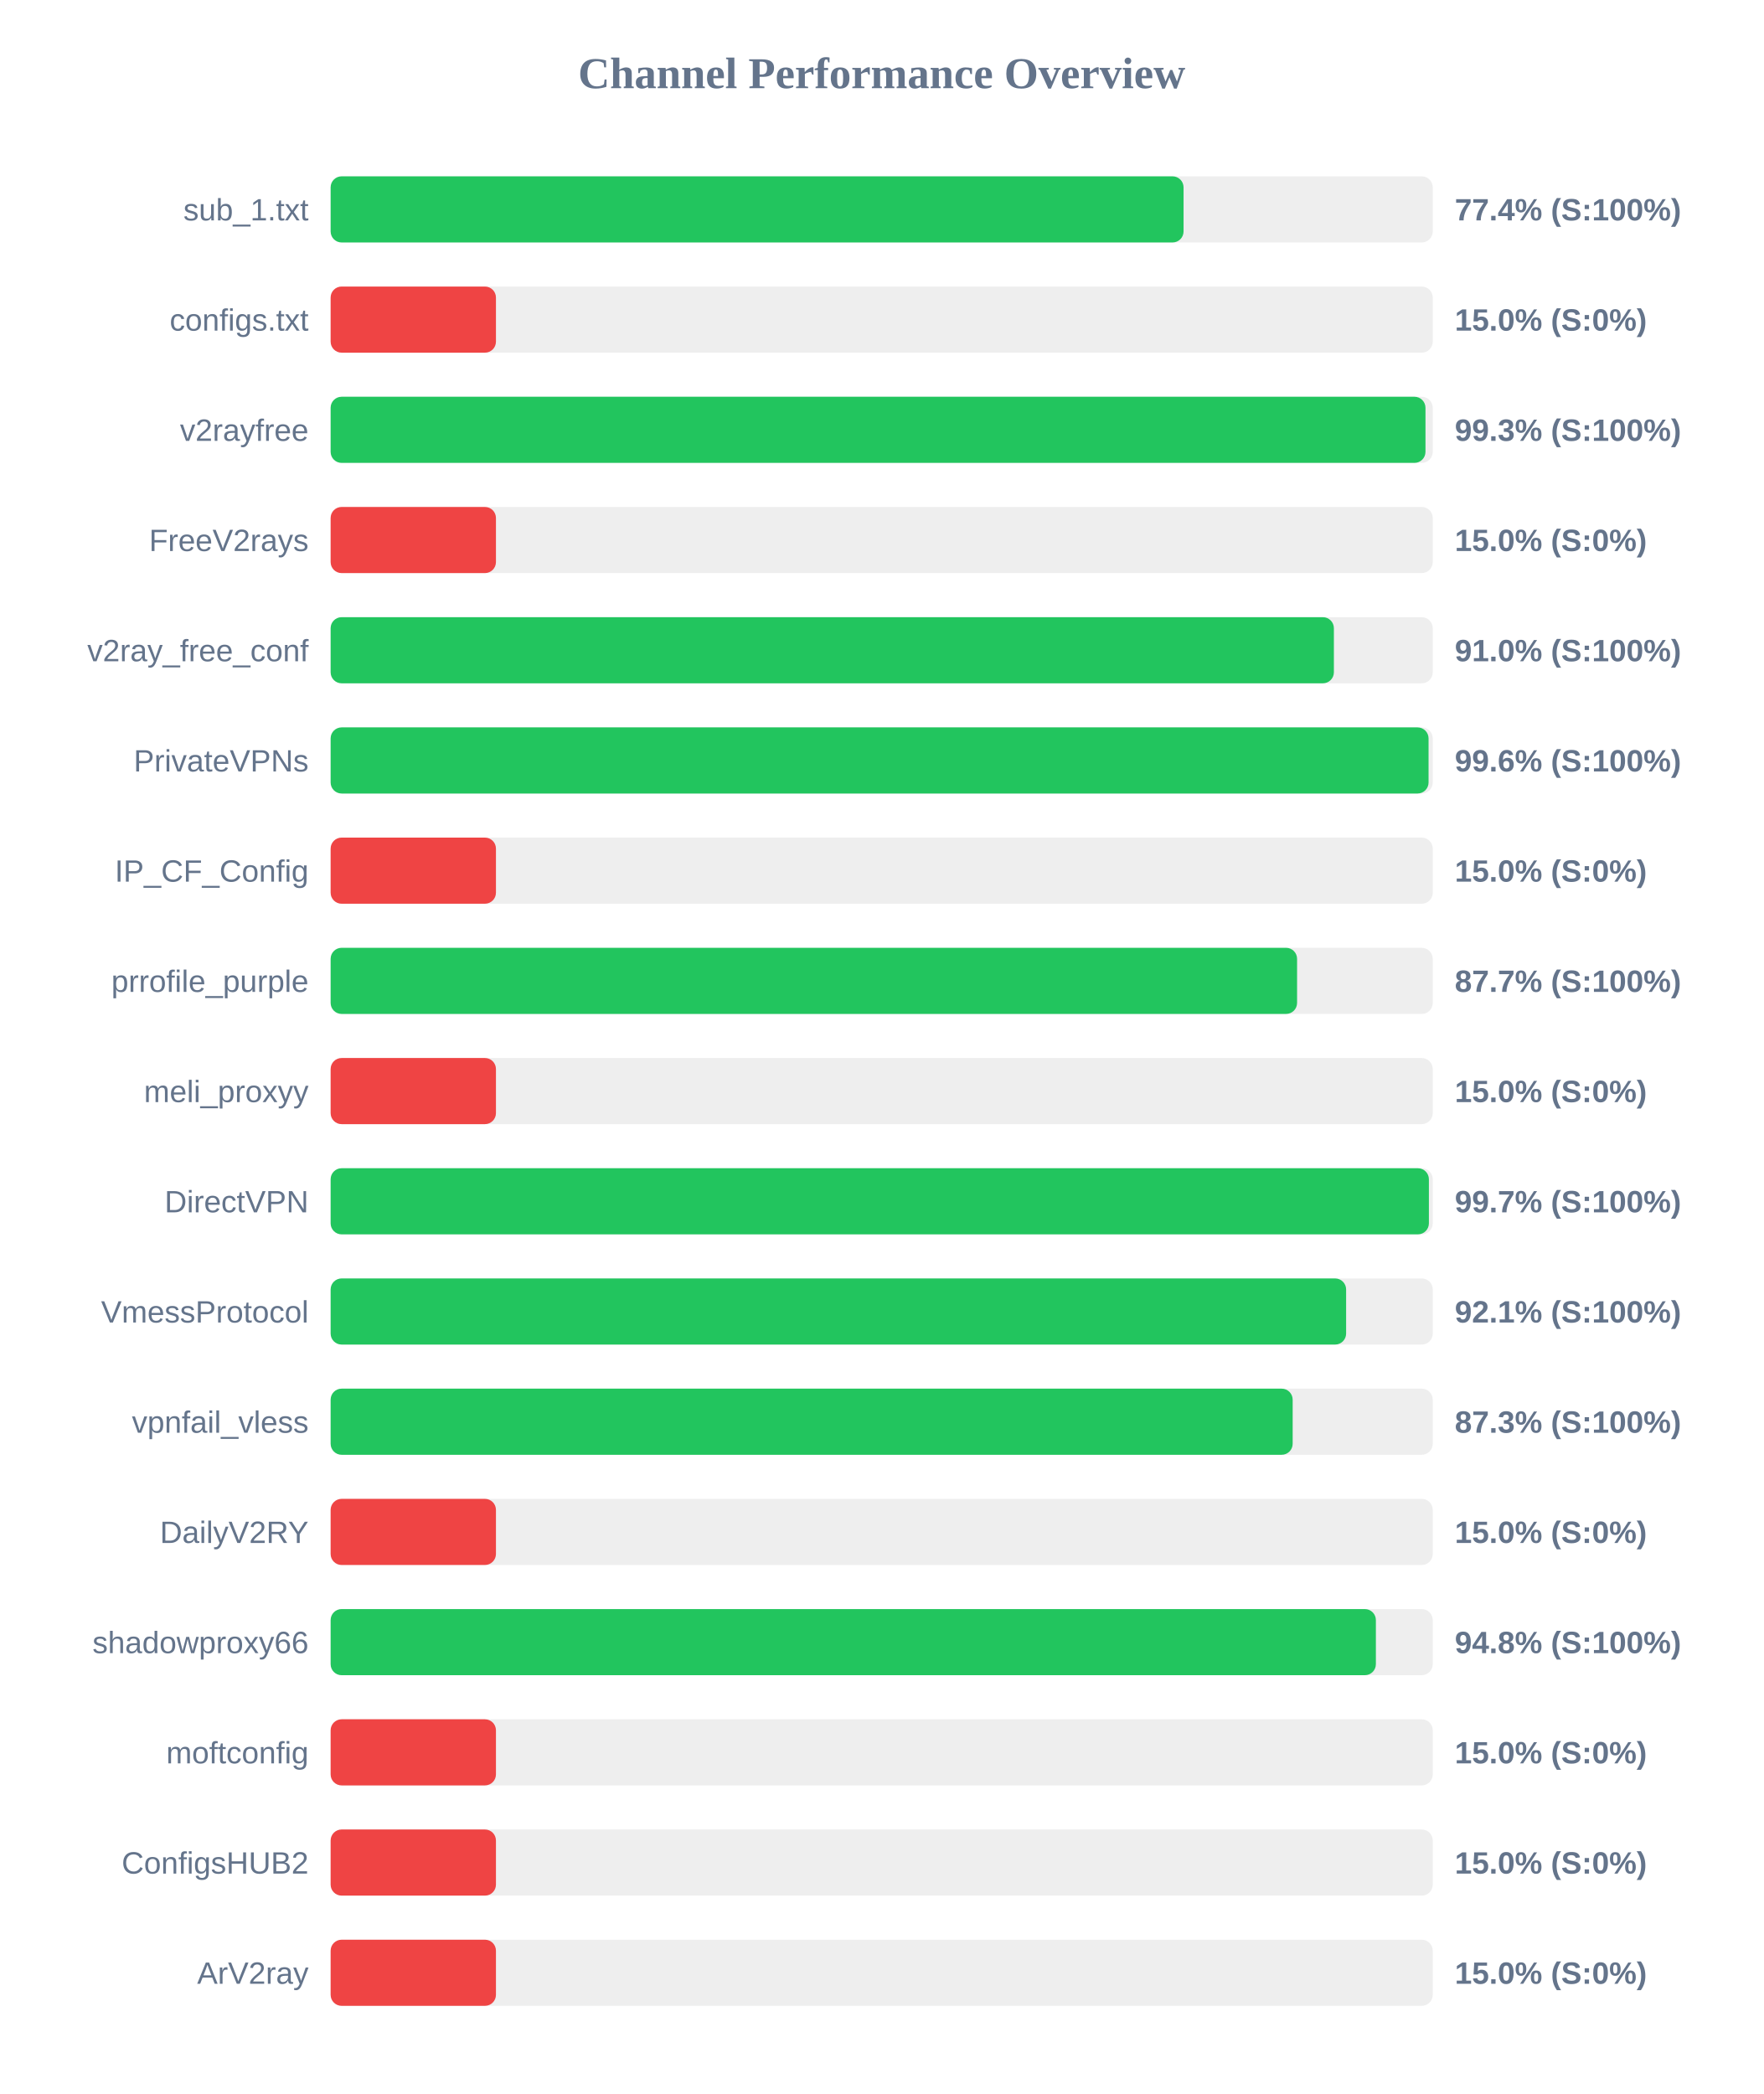
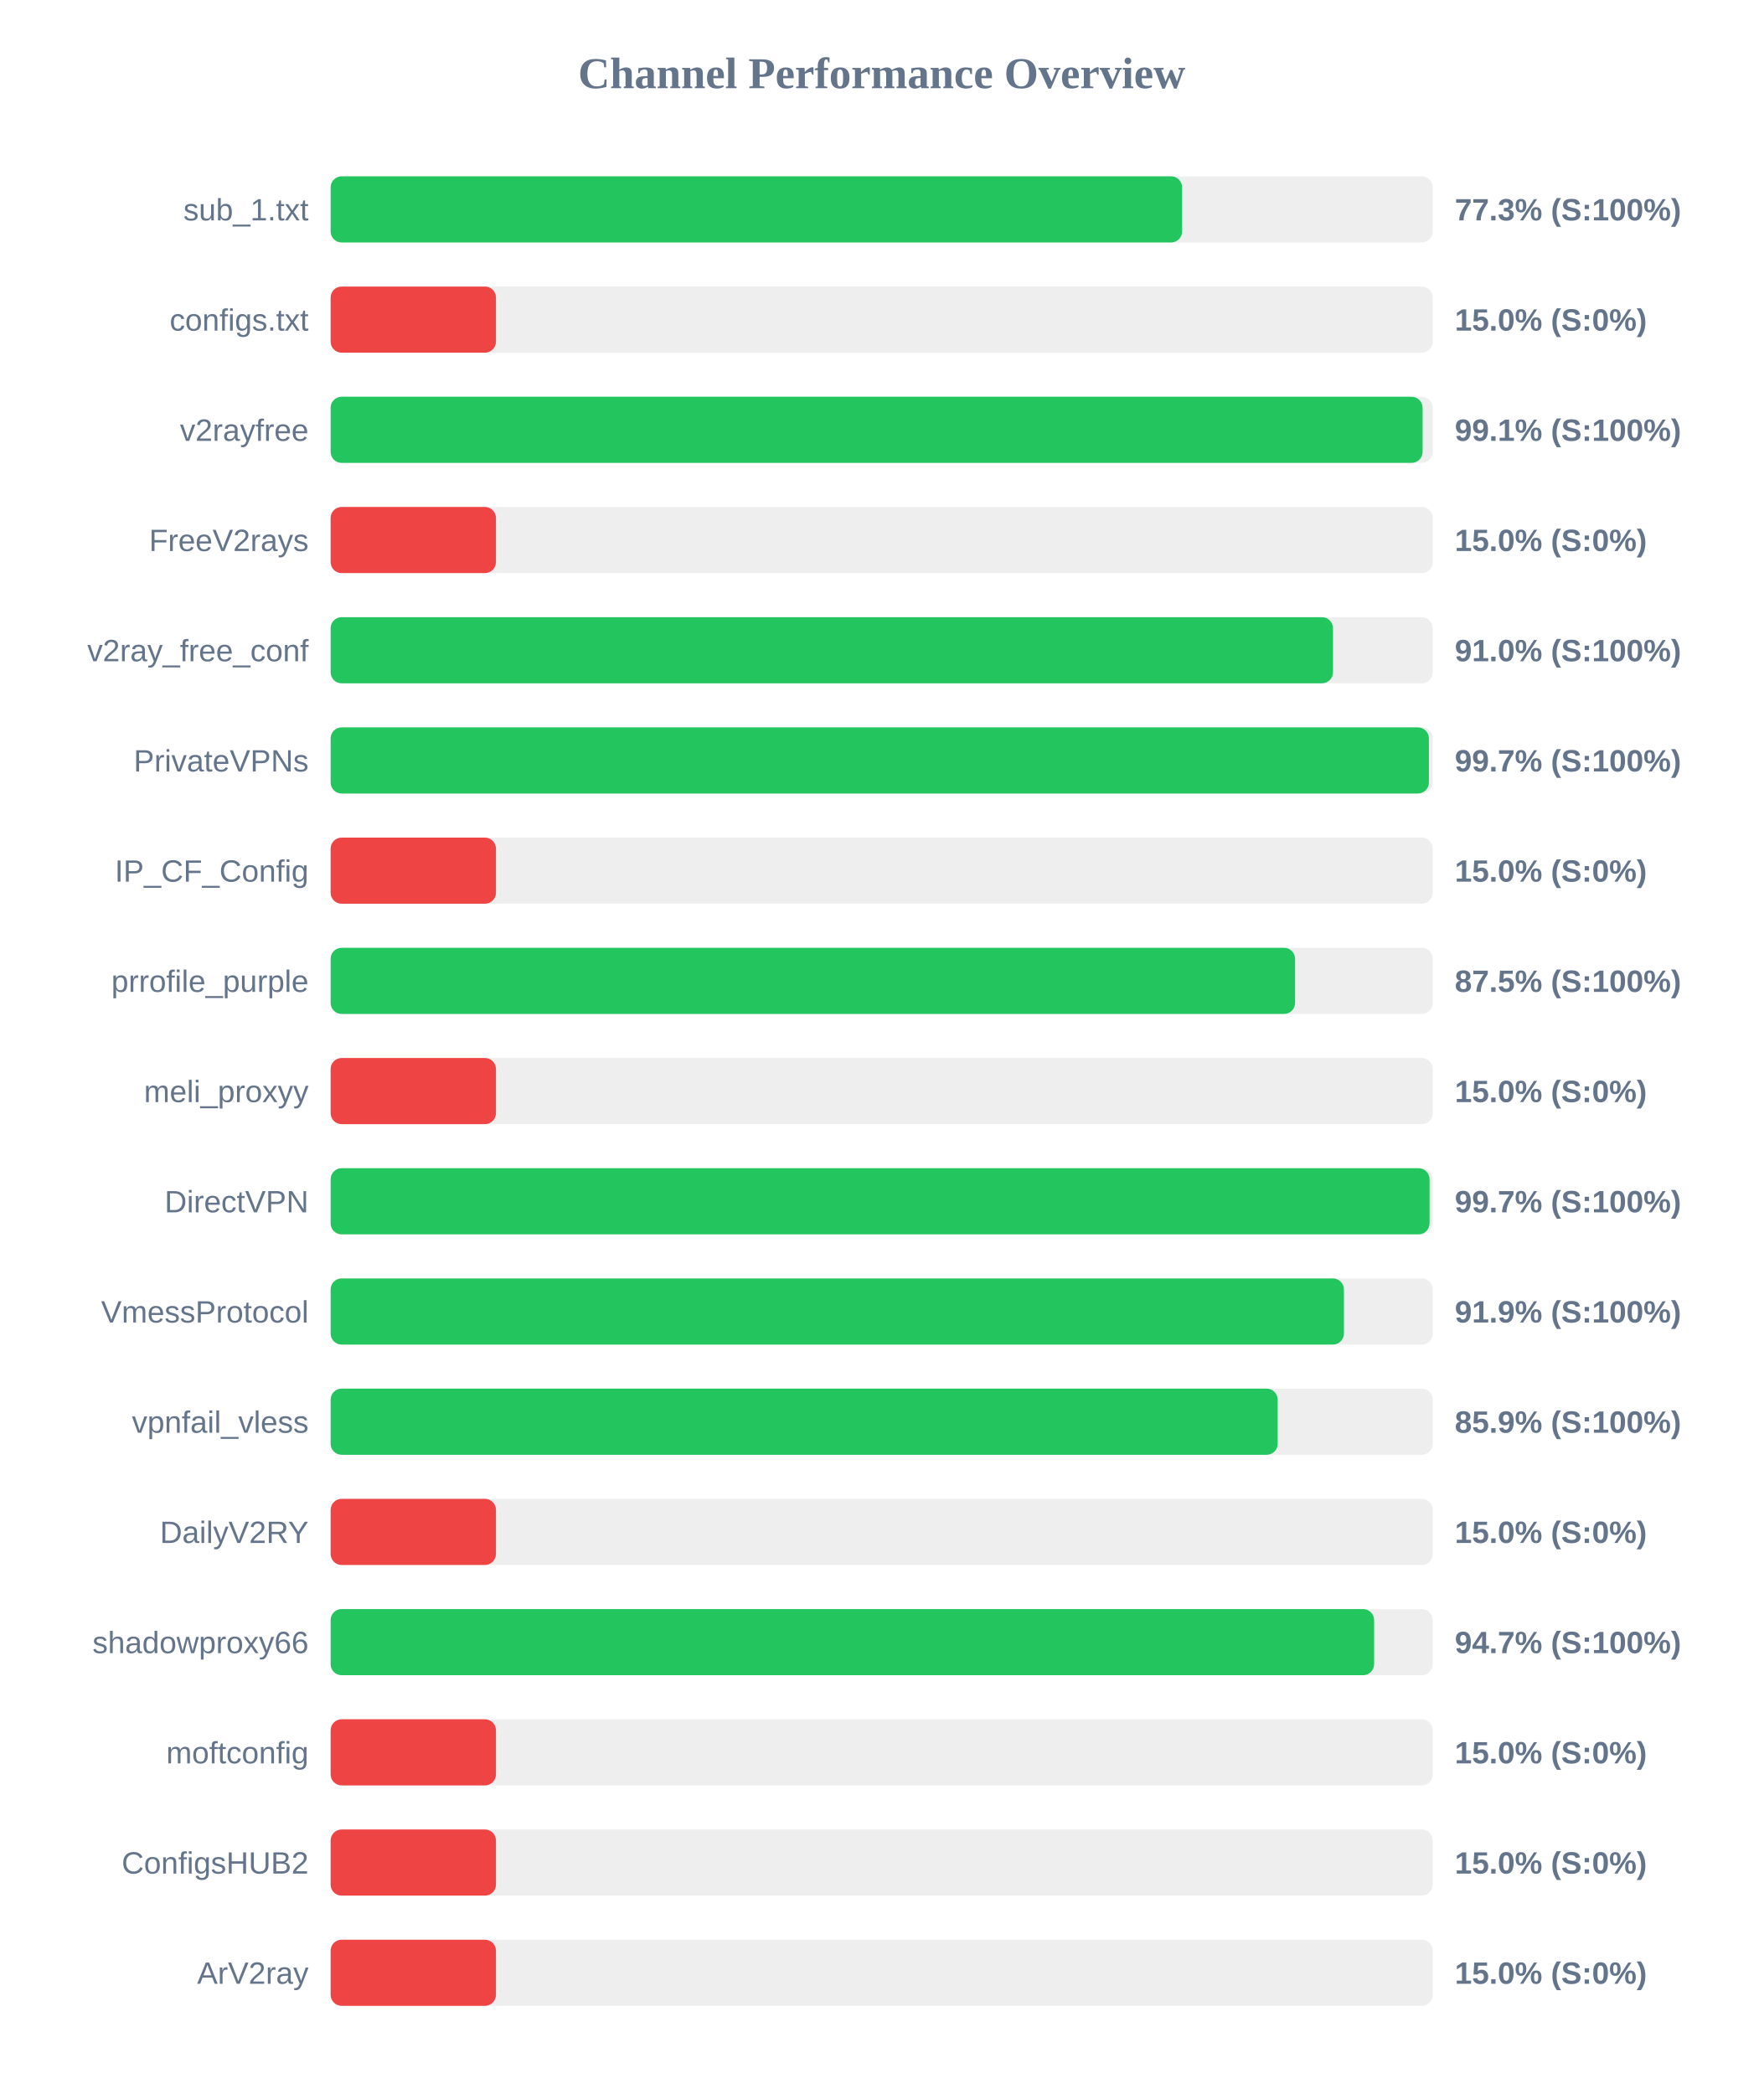
<svg xmlns="http://www.w3.org/2000/svg" width="800" height="950" version="1.1">
  <style>
        .row { font: 14px Arial; fill: #64748b; }
        .score { font: bold 14px Arial; fill: #64748b; }
    </style>
  <text x="400" y="40" text-anchor="middle" font-size="20px" font-weight="bold" fill="#64748b">Channel Performance Overview</text>
  <rect x="150" y="80" width="500" height="30" fill="#eee" rx="5" />
-   <rect x="150" y="80" width="386.95" height="30" fill="#22c55e" rx="5" />
+   <rect x="150" y="80" width="386.3" height="30" fill="#22c55e" rx="5" />
  <text x="140" y="100" text-anchor="end" class="row">sub_1.txt</text>
-   <text x="660" y="100" text-anchor="start" class="score">77.4% (S:100%)</text>
+   <text x="660" y="100" text-anchor="start" class="score">77.3% (S:100%)</text>
  <rect x="150" y="130" width="500" height="30" fill="#eee" rx="5" />
  <rect x="150" y="130" width="75.0" height="30" fill="#ef4444" rx="5" />
  <text x="140" y="150" text-anchor="end" class="row">configs.txt</text>
  <text x="660" y="150" text-anchor="start" class="score">15.0% (S:0%)</text>
  <rect x="150" y="180" width="500" height="30" fill="#eee" rx="5" />
-   <rect x="150" y="180" width="496.7" height="30" fill="#22c55e" rx="5" />
+   <rect x="150" y="180" width="495.4" height="30" fill="#22c55e" rx="5" />
  <text x="140" y="200" text-anchor="end" class="row">v2rayfree</text>
-   <text x="660" y="200" text-anchor="start" class="score">99.3% (S:100%)</text>
+   <text x="660" y="200" text-anchor="start" class="score">99.1% (S:100%)</text>
  <rect x="150" y="230" width="500" height="30" fill="#eee" rx="5" />
  <rect x="150" y="230" width="75.0" height="30" fill="#ef4444" rx="5" />
  <text x="140" y="250" text-anchor="end" class="row">FreeV2rays</text>
  <text x="660" y="250" text-anchor="start" class="score">15.0% (S:0%)</text>
  <rect x="150" y="280" width="500" height="30" fill="#eee" rx="5" />
-   <rect x="150" y="280" width="455.15" height="30" fill="#22c55e" rx="5" />
+   <rect x="150" y="280" width="454.75" height="30" fill="#22c55e" rx="5" />
  <text x="140" y="300" text-anchor="end" class="row">v2ray_free_conf</text>
  <text x="660" y="300" text-anchor="start" class="score">91.0% (S:100%)</text>
  <rect x="150" y="330" width="500" height="30" fill="#eee" rx="5" />
-   <rect x="150" y="330" width="498.1" height="30" fill="#22c55e" rx="5" />
+   <rect x="150" y="330" width="498.25" height="30" fill="#22c55e" rx="5" />
  <text x="140" y="350" text-anchor="end" class="row">PrivateVPNs</text>
-   <text x="660" y="350" text-anchor="start" class="score">99.6% (S:100%)</text>
+   <text x="660" y="350" text-anchor="start" class="score">99.7% (S:100%)</text>
  <rect x="150" y="380" width="500" height="30" fill="#eee" rx="5" />
  <rect x="150" y="380" width="75.0" height="30" fill="#ef4444" rx="5" />
  <text x="140" y="400" text-anchor="end" class="row">IP_CF_Config</text>
  <text x="660" y="400" text-anchor="start" class="score">15.0% (S:0%)</text>
  <rect x="150" y="430" width="500" height="30" fill="#eee" rx="5" />
-   <rect x="150" y="430" width="438.45" height="30" fill="#22c55e" rx="5" />
+   <rect x="150" y="430" width="437.55" height="30" fill="#22c55e" rx="5" />
  <text x="140" y="450" text-anchor="end" class="row">prrofile_purple</text>
-   <text x="660" y="450" text-anchor="start" class="score">87.7% (S:100%)</text>
+   <text x="660" y="450" text-anchor="start" class="score">87.5% (S:100%)</text>
  <rect x="150" y="480" width="500" height="30" fill="#eee" rx="5" />
  <rect x="150" y="480" width="75.0" height="30" fill="#ef4444" rx="5" />
  <text x="140" y="500" text-anchor="end" class="row">meli_proxyy</text>
  <text x="660" y="500" text-anchor="start" class="score">15.0% (S:0%)</text>
  <rect x="150" y="530" width="500" height="30" fill="#eee" rx="5" />
-   <rect x="150" y="530" width="498.25" height="30" fill="#22c55e" rx="5" />
+   <rect x="150" y="530" width="498.55" height="30" fill="#22c55e" rx="5" />
  <text x="140" y="550" text-anchor="end" class="row">DirectVPN</text>
  <text x="660" y="550" text-anchor="start" class="score">99.7% (S:100%)</text>
  <rect x="150" y="580" width="500" height="30" fill="#eee" rx="5" />
-   <rect x="150" y="580" width="460.7" height="30" fill="#22c55e" rx="5" />
+   <rect x="150" y="580" width="459.7" height="30" fill="#22c55e" rx="5" />
  <text x="140" y="600" text-anchor="end" class="row">VmessProtocol</text>
-   <text x="660" y="600" text-anchor="start" class="score">92.1% (S:100%)</text>
+   <text x="660" y="600" text-anchor="start" class="score">91.9% (S:100%)</text>
  <rect x="150" y="630" width="500" height="30" fill="#eee" rx="5" />
-   <rect x="150" y="630" width="436.45" height="30" fill="#22c55e" rx="5" />
+   <rect x="150" y="630" width="429.65" height="30" fill="#22c55e" rx="5" />
  <text x="140" y="650" text-anchor="end" class="row">vpnfail_vless</text>
-   <text x="660" y="650" text-anchor="start" class="score">87.3% (S:100%)</text>
+   <text x="660" y="650" text-anchor="start" class="score">85.9% (S:100%)</text>
  <rect x="150" y="680" width="500" height="30" fill="#eee" rx="5" />
  <rect x="150" y="680" width="75.0" height="30" fill="#ef4444" rx="5" />
  <text x="140" y="700" text-anchor="end" class="row">DailyV2RY</text>
  <text x="660" y="700" text-anchor="start" class="score">15.0% (S:0%)</text>
  <rect x="150" y="730" width="500" height="30" fill="#eee" rx="5" />
-   <rect x="150" y="730" width="474.2" height="30" fill="#22c55e" rx="5" />
+   <rect x="150" y="730" width="473.4" height="30" fill="#22c55e" rx="5" />
  <text x="140" y="750" text-anchor="end" class="row">shadowproxy66</text>
-   <text x="660" y="750" text-anchor="start" class="score">94.8% (S:100%)</text>
+   <text x="660" y="750" text-anchor="start" class="score">94.7% (S:100%)</text>
  <rect x="150" y="780" width="500" height="30" fill="#eee" rx="5" />
  <rect x="150" y="780" width="75.0" height="30" fill="#ef4444" rx="5" />
  <text x="140" y="800" text-anchor="end" class="row">moftconfig</text>
  <text x="660" y="800" text-anchor="start" class="score">15.0% (S:0%)</text>
  <rect x="150" y="830" width="500" height="30" fill="#eee" rx="5" />
  <rect x="150" y="830" width="75.0" height="30" fill="#ef4444" rx="5" />
  <text x="140" y="850" text-anchor="end" class="row">ConfigsHUB2</text>
  <text x="660" y="850" text-anchor="start" class="score">15.0% (S:0%)</text>
  <rect x="150" y="880" width="500" height="30" fill="#eee" rx="5" />
  <rect x="150" y="880" width="75.0" height="30" fill="#ef4444" rx="5" />
  <text x="140" y="900" text-anchor="end" class="row">ArV2ray</text>
  <text x="660" y="900" text-anchor="start" class="score">15.0% (S:0%)</text>
</svg>
